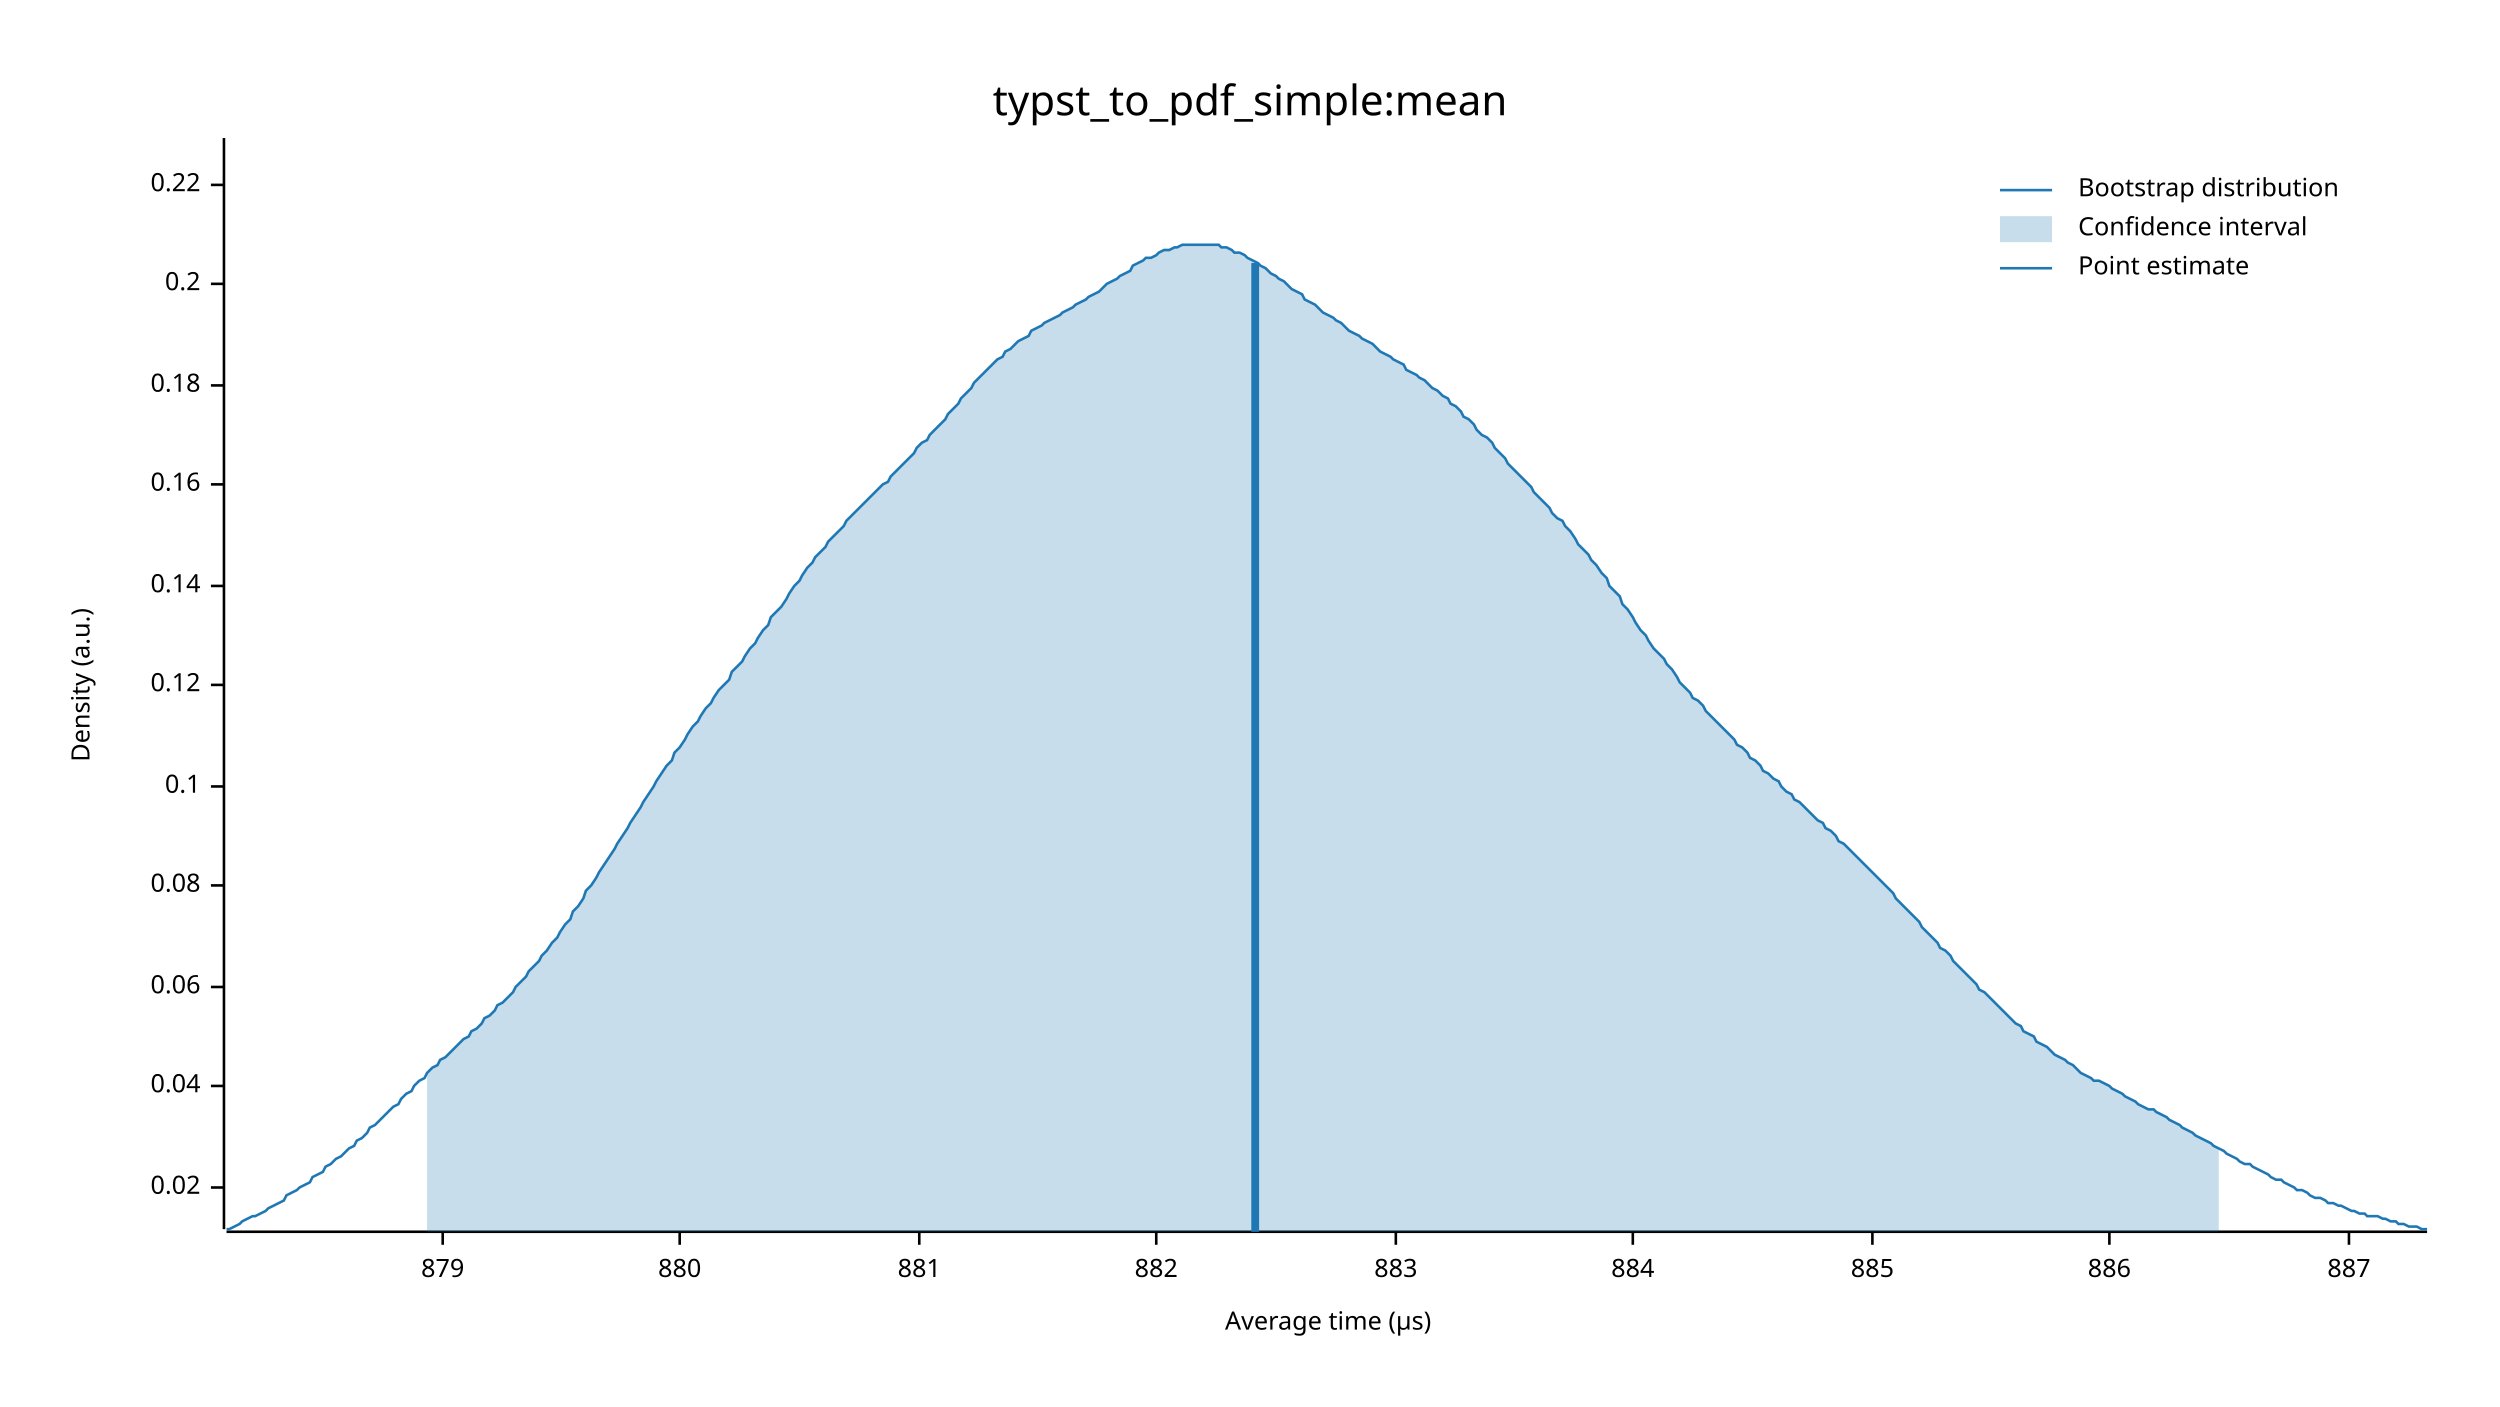
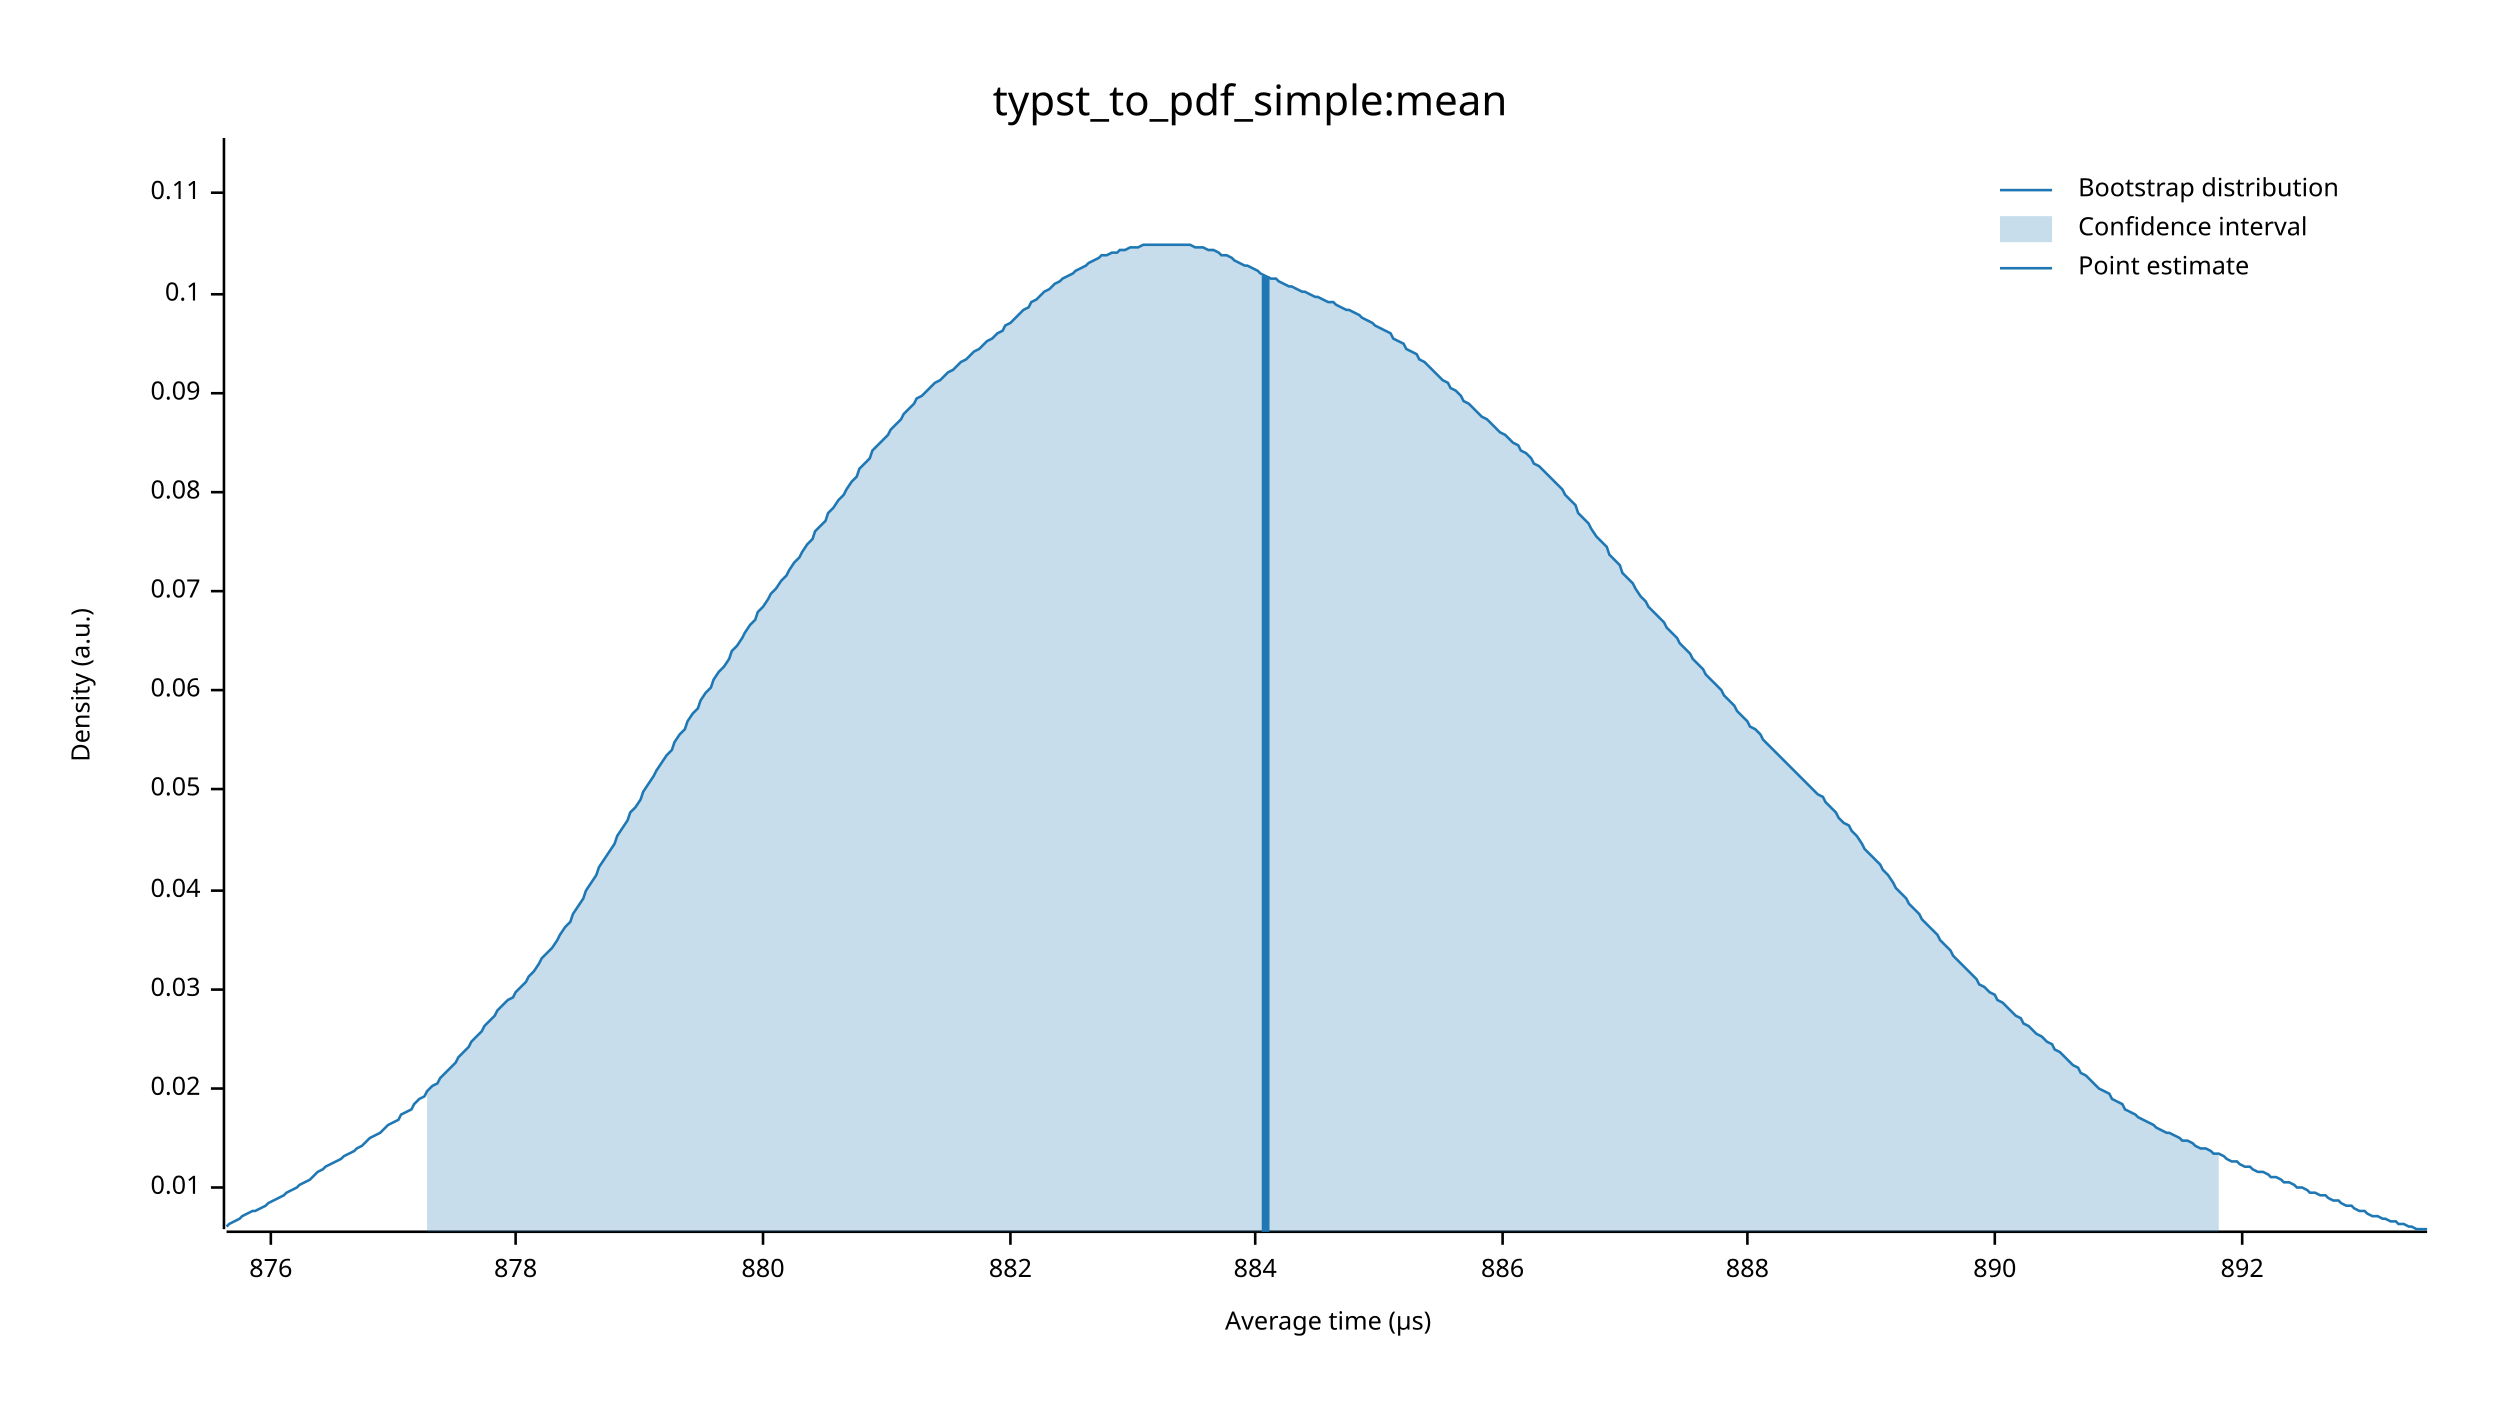
<svg xmlns="http://www.w3.org/2000/svg" width="960" height="540" viewBox="0 0 960 540">
  <text x="480" y="32" dy="0.76em" text-anchor="middle" font-family="sans-serif" font-size="16.129" opacity="1" fill="#000000">
typst_to_pdf_simple:mean
</text>
  <text x="27" y="263" dy="0.76em" text-anchor="middle" font-family="sans-serif" font-size="9.677" opacity="1" fill="#000000" transform="rotate(270, 27, 263)">
Density (a.u.)
</text>
  <text x="510" y="513" dy="-0.5ex" text-anchor="middle" font-family="sans-serif" font-size="9.677" opacity="1" fill="#000000">
Average time (µs)
</text>
  <polyline fill="none" opacity="1" stroke="#000000" stroke-width="1" points="86,53 86,472 " />
  <text x="77" y="456" dy="0.5ex" text-anchor="end" font-family="sans-serif" font-size="9.677" opacity="1" fill="#000000">
+ 0.01
+ </text>
+   <polyline fill="none" opacity="1" stroke="#000000" stroke-width="1" points="81,456 86,456 " />
+   <text x="77" y="418" dy="0.5ex" text-anchor="end" font-family="sans-serif" font-size="9.677" opacity="1" fill="#000000">
0.02
</text>
-   <polyline fill="none" opacity="1" stroke="#000000" stroke-width="1" points="81,456 86,456 " />
-   <text x="77" y="417" dy="0.5ex" text-anchor="end" font-family="sans-serif" font-size="9.677" opacity="1" fill="#000000">
+   <polyline fill="none" opacity="1" stroke="#000000" stroke-width="1" points="81,418 86,418 " />
+   <text x="77" y="380" dy="0.5ex" text-anchor="end" font-family="sans-serif" font-size="9.677" opacity="1" fill="#000000">
+ 0.03
+ </text>
+   <polyline fill="none" opacity="1" stroke="#000000" stroke-width="1" points="81,380 86,380 " />
+   <text x="77" y="342" dy="0.5ex" text-anchor="end" font-family="sans-serif" font-size="9.677" opacity="1" fill="#000000">
0.04
</text>
-   <polyline fill="none" opacity="1" stroke="#000000" stroke-width="1" points="81,417 86,417 " />
-   <text x="77" y="379" dy="0.5ex" text-anchor="end" font-family="sans-serif" font-size="9.677" opacity="1" fill="#000000">
+   <polyline fill="none" opacity="1" stroke="#000000" stroke-width="1" points="81,342 86,342 " />
+   <text x="77" y="303" dy="0.5ex" text-anchor="end" font-family="sans-serif" font-size="9.677" opacity="1" fill="#000000">
+ 0.05
+ </text>
+   <polyline fill="none" opacity="1" stroke="#000000" stroke-width="1" points="81,303 86,303 " />
+   <text x="77" y="265" dy="0.5ex" text-anchor="end" font-family="sans-serif" font-size="9.677" opacity="1" fill="#000000">
0.06
</text>
-   <polyline fill="none" opacity="1" stroke="#000000" stroke-width="1" points="81,379 86,379 " />
-   <text x="77" y="340" dy="0.5ex" text-anchor="end" font-family="sans-serif" font-size="9.677" opacity="1" fill="#000000">
+   <polyline fill="none" opacity="1" stroke="#000000" stroke-width="1" points="81,265 86,265 " />
+   <text x="77" y="227" dy="0.5ex" text-anchor="end" font-family="sans-serif" font-size="9.677" opacity="1" fill="#000000">
+ 0.07
+ </text>
+   <polyline fill="none" opacity="1" stroke="#000000" stroke-width="1" points="81,227 86,227 " />
+   <text x="77" y="189" dy="0.5ex" text-anchor="end" font-family="sans-serif" font-size="9.677" opacity="1" fill="#000000">
0.08
</text>
-   <polyline fill="none" opacity="1" stroke="#000000" stroke-width="1" points="81,340 86,340 " />
-   <text x="77" y="302" dy="0.5ex" text-anchor="end" font-family="sans-serif" font-size="9.677" opacity="1" fill="#000000">
+   <polyline fill="none" opacity="1" stroke="#000000" stroke-width="1" points="81,189 86,189 " />
+   <text x="77" y="151" dy="0.5ex" text-anchor="end" font-family="sans-serif" font-size="9.677" opacity="1" fill="#000000">
+ 0.09
+ </text>
+   <polyline fill="none" opacity="1" stroke="#000000" stroke-width="1" points="81,151 86,151 " />
+   <text x="77" y="113" dy="0.5ex" text-anchor="end" font-family="sans-serif" font-size="9.677" opacity="1" fill="#000000">
0.1
</text>
-   <polyline fill="none" opacity="1" stroke="#000000" stroke-width="1" points="81,302 86,302 " />
-   <text x="77" y="263" dy="0.5ex" text-anchor="end" font-family="sans-serif" font-size="9.677" opacity="1" fill="#000000">
- 0.12
+   <polyline fill="none" opacity="1" stroke="#000000" stroke-width="1" points="81,113 86,113 " />
+   <text x="77" y="74" dy="0.5ex" text-anchor="end" font-family="sans-serif" font-size="9.677" opacity="1" fill="#000000">
+ 0.11
</text>
-   <polyline fill="none" opacity="1" stroke="#000000" stroke-width="1" points="81,263 86,263 " />
-   <text x="77" y="225" dy="0.5ex" text-anchor="end" font-family="sans-serif" font-size="9.677" opacity="1" fill="#000000">
- 0.14
+   <polyline fill="none" opacity="1" stroke="#000000" stroke-width="1" points="81,74 86,74 " />
+   <polyline fill="none" opacity="1" stroke="#000000" stroke-width="1" points="87,473 932,473 " />
+   <text x="104" y="483" dy="0.76em" text-anchor="middle" font-family="sans-serif" font-size="9.677" opacity="1" fill="#000000">
+ 876
</text>
-   <polyline fill="none" opacity="1" stroke="#000000" stroke-width="1" points="81,225 86,225 " />
-   <text x="77" y="186" dy="0.5ex" text-anchor="end" font-family="sans-serif" font-size="9.677" opacity="1" fill="#000000">
- 0.16
+   <polyline fill="none" opacity="1" stroke="#000000" stroke-width="1" points="104,473 104,478 " />
+   <text x="198" y="483" dy="0.76em" text-anchor="middle" font-family="sans-serif" font-size="9.677" opacity="1" fill="#000000">
+ 878
</text>
-   <polyline fill="none" opacity="1" stroke="#000000" stroke-width="1" points="81,186 86,186 " />
-   <text x="77" y="148" dy="0.5ex" text-anchor="end" font-family="sans-serif" font-size="9.677" opacity="1" fill="#000000">
- 0.18
- </text>
-   <polyline fill="none" opacity="1" stroke="#000000" stroke-width="1" points="81,148 86,148 " />
-   <text x="77" y="109" dy="0.5ex" text-anchor="end" font-family="sans-serif" font-size="9.677" opacity="1" fill="#000000">
- 0.2
- </text>
-   <polyline fill="none" opacity="1" stroke="#000000" stroke-width="1" points="81,109 86,109 " />
-   <text x="77" y="71" dy="0.5ex" text-anchor="end" font-family="sans-serif" font-size="9.677" opacity="1" fill="#000000">
- 0.22
- </text>
-   <polyline fill="none" opacity="1" stroke="#000000" stroke-width="1" points="81,71 86,71 " />
-   <polyline fill="none" opacity="1" stroke="#000000" stroke-width="1" points="87,473 932,473 " />
-   <text x="170" y="483" dy="0.76em" text-anchor="middle" font-family="sans-serif" font-size="9.677" opacity="1" fill="#000000">
- 879
- </text>
-   <polyline fill="none" opacity="1" stroke="#000000" stroke-width="1" points="170,473 170,478 " />
-   <text x="261" y="483" dy="0.76em" text-anchor="middle" font-family="sans-serif" font-size="9.677" opacity="1" fill="#000000">
+   <polyline fill="none" opacity="1" stroke="#000000" stroke-width="1" points="198,473 198,478 " />
+   <text x="293" y="483" dy="0.76em" text-anchor="middle" font-family="sans-serif" font-size="9.677" opacity="1" fill="#000000">
880
</text>
-   <polyline fill="none" opacity="1" stroke="#000000" stroke-width="1" points="261,473 261,478 " />
-   <text x="353" y="483" dy="0.76em" text-anchor="middle" font-family="sans-serif" font-size="9.677" opacity="1" fill="#000000">
- 881
- </text>
-   <polyline fill="none" opacity="1" stroke="#000000" stroke-width="1" points="353,473 353,478 " />
-   <text x="444" y="483" dy="0.76em" text-anchor="middle" font-family="sans-serif" font-size="9.677" opacity="1" fill="#000000">
+   <polyline fill="none" opacity="1" stroke="#000000" stroke-width="1" points="293,473 293,478 " />
+   <text x="388" y="483" dy="0.76em" text-anchor="middle" font-family="sans-serif" font-size="9.677" opacity="1" fill="#000000">
882
</text>
-   <polyline fill="none" opacity="1" stroke="#000000" stroke-width="1" points="444,473 444,478 " />
-   <text x="536" y="483" dy="0.76em" text-anchor="middle" font-family="sans-serif" font-size="9.677" opacity="1" fill="#000000">
- 883
- </text>
-   <polyline fill="none" opacity="1" stroke="#000000" stroke-width="1" points="536,473 536,478 " />
-   <text x="627" y="483" dy="0.76em" text-anchor="middle" font-family="sans-serif" font-size="9.677" opacity="1" fill="#000000">
+   <polyline fill="none" opacity="1" stroke="#000000" stroke-width="1" points="388,473 388,478 " />
+   <text x="482" y="483" dy="0.76em" text-anchor="middle" font-family="sans-serif" font-size="9.677" opacity="1" fill="#000000">
884
</text>
-   <polyline fill="none" opacity="1" stroke="#000000" stroke-width="1" points="627,473 627,478 " />
-   <text x="719" y="483" dy="0.76em" text-anchor="middle" font-family="sans-serif" font-size="9.677" opacity="1" fill="#000000">
- 885
- </text>
-   <polyline fill="none" opacity="1" stroke="#000000" stroke-width="1" points="719,473 719,478 " />
-   <text x="810" y="483" dy="0.76em" text-anchor="middle" font-family="sans-serif" font-size="9.677" opacity="1" fill="#000000">
+   <polyline fill="none" opacity="1" stroke="#000000" stroke-width="1" points="482,473 482,478 " />
+   <text x="577" y="483" dy="0.76em" text-anchor="middle" font-family="sans-serif" font-size="9.677" opacity="1" fill="#000000">
886
</text>
-   <polyline fill="none" opacity="1" stroke="#000000" stroke-width="1" points="810,473 810,478 " />
-   <text x="902" y="483" dy="0.76em" text-anchor="middle" font-family="sans-serif" font-size="9.677" opacity="1" fill="#000000">
- 887
+   <polyline fill="none" opacity="1" stroke="#000000" stroke-width="1" points="577,473 577,478 " />
+   <text x="671" y="483" dy="0.76em" text-anchor="middle" font-family="sans-serif" font-size="9.677" opacity="1" fill="#000000">
+ 888
</text>
-   <polyline fill="none" opacity="1" stroke="#000000" stroke-width="1" points="902,473 902,478 " />
-   <polyline fill="none" opacity="1" stroke="#1F78B4" stroke-width="1" points="87,472 88,472 90,471 92,470 93,469 95,468 97,467 98,467 100,466 102,465 103,464 105,463 107,462 109,461 110,459 112,458 114,457 115,456 117,455 119,454 120,452 122,451 124,450 125,448 127,447 129,445 131,444 132,443 134,441 136,440 137,438 139,437 141,435 142,433 144,432 146,430 147,429 149,427 151,425 153,424 154,422 156,420 158,419 159,417 161,415 163,414 164,412 166,410 168,409 169,407 171,406 173,404 175,402 176,401 178,399 180,398 181,396 183,395 185,393 186,391 188,390 190,388 191,386 193,385 195,383 197,381 198,379 200,377 202,375 203,373 205,371 207,369 208,367 210,365 212,362 214,360 215,358 217,355 219,353 220,350 222,348 224,345 225,342 227,340 229,337 230,335 232,332 234,329 236,326 237,324 239,321 241,318 242,316 244,313 246,310 247,308 249,305 251,302 252,300 254,297 256,294 258,292 259,289 261,287 263,284 264,282 266,279 268,277 269,275 271,272 273,270 274,268 276,265 278,263 280,261 281,258 283,256 285,254 286,252 288,249 290,247 291,245 293,242 295,240 296,237 298,235 300,233 302,230 303,228 305,225 307,223 308,221 310,218 312,216 313,214 315,212 317,210 318,208 320,206 322,204 324,202 325,200 327,198 329,196 330,195 332,193 334,191 335,190 337,188 339,186 341,185 342,183 344,181 346,179 347,178 349,176 351,174 352,172 354,170 356,169 357,167 359,165 361,163 363,161 364,159 366,157 368,155 369,153 371,151 373,149 374,147 376,145 378,143 379,142 381,140 383,138 385,137 386,135 388,134 390,132 391,131 393,130 395,129 396,127 398,126 400,125 401,124 403,123 405,122 407,121 408,120 410,119 412,118 413,117 415,116 417,115 418,114 420,113 422,112 423,111 425,109 427,108 429,107 430,106 432,105 434,104 435,102 437,101 439,100 440,99 442,99 444,98 445,97 447,96 449,96 451,95 452,95 454,94 456,94 457,94 459,94 461,94 462,94 464,94 466,94 468,94 469,95 471,95 473,96 474,97 476,97 478,98 479,99 481,100 483,101 484,102 486,103 488,105 490,106 491,107 493,108 495,110 496,111 498,112 500,113 501,115 503,116 505,117 506,118 508,120 510,121 512,122 513,123 515,124 517,126 518,127 520,128 522,129 523,130 525,131 527,132 528,133 530,135 532,136 534,137 535,138 537,139 539,140 540,142 542,143 544,144 545,145 547,146 549,148 550,149 552,150 554,152 556,153 557,155 559,156 561,158 562,160 564,161 566,163 567,165 569,167 571,168 573,170 574,172 576,174 578,176 579,178 581,180 583,182 584,183 586,185 588,187 589,189 591,191 593,193 595,195 596,197 598,199 600,200 601,202 603,204 605,207 606,209 608,211 610,213 611,215 613,217 615,220 617,222 618,225 620,227 622,229 623,232 625,234 627,237 628,239 630,242 632,244 633,246 635,249 637,251 639,253 640,255 642,257 644,260 645,262 647,264 649,266 650,268 652,269 654,271 655,273 657,275 659,277 661,279 662,280 664,282 666,284 667,286 669,287 671,289 672,291 674,292 676,294 677,296 679,297 681,299 683,300 684,302 686,304 688,305 689,307 691,308 693,310 694,311 696,313 698,315 700,316 701,318 703,319 705,321 706,323 708,324 710,326 711,327 713,329 715,331 716,332 718,334 720,336 722,338 723,339 725,341 727,343 728,345 730,347 732,349 733,350 735,352 737,354 738,356 740,358 742,360 744,362 745,364 747,365 749,367 750,369 752,371 754,373 755,374 757,376 759,378 760,380 762,381 764,383 766,385 767,386 769,388 771,390 772,391 774,393 776,394 777,396 779,397 781,398 782,400 784,401 786,402 788,404 789,405 791,406 793,407 794,408 796,409 798,411 799,412 801,413 803,414 804,415 806,415 808,416 810,417 811,418 813,419 815,420 816,421 818,422 820,423 821,424 823,425 825,426 827,426 828,427 830,428 832,429 833,430 835,431 837,432 838,433 840,434 842,435 843,436 845,437 847,438 849,439 850,440 852,441 854,442 855,443 857,444 859,445 860,446 862,447 864,447 865,448 867,449 869,450 871,451 872,452 874,453 876,453 877,454 879,455 881,456 882,457 884,457 886,458 887,459 889,460 891,460 893,461 894,462 896,462 898,463 899,463 901,464 903,465 904,465 906,466 908,466 909,467 911,467 913,467 915,468 916,468 918,469 920,469 921,470 923,470 925,471 926,471 928,471 930,472 932,472 " />
-   <polygon opacity="0.25" fill="#1F78B4" points="164,412 166,410 168,409 169,407 171,406 173,404 175,402 176,401 178,399 180,398 181,396 183,395 185,393 186,391 188,390 190,388 191,386 193,385 195,383 197,381 198,379 200,377 202,375 203,373 205,371 207,369 208,367 210,365 212,362 214,360 215,358 217,355 219,353 220,350 222,348 224,345 225,342 227,340 229,337 230,335 232,332 234,329 236,326 237,324 239,321 241,318 242,316 244,313 246,310 247,308 249,305 251,302 252,300 254,297 256,294 258,292 259,289 261,287 263,284 264,282 266,279 268,277 269,275 271,272 273,270 274,268 276,265 278,263 280,261 281,258 283,256 285,254 286,252 288,249 290,247 291,245 293,242 295,240 296,237 298,235 300,233 302,230 303,228 305,225 307,223 308,221 310,218 312,216 313,214 315,212 317,210 318,208 320,206 322,204 324,202 325,200 327,198 329,196 330,195 332,193 334,191 335,190 337,188 339,186 341,185 342,183 344,181 346,179 347,178 349,176 351,174 352,172 354,170 356,169 357,167 359,165 361,163 363,161 364,159 366,157 368,155 369,153 371,151 373,149 374,147 376,145 378,143 379,142 381,140 383,138 385,137 386,135 388,134 390,132 391,131 393,130 395,129 396,127 398,126 400,125 401,124 403,123 405,122 407,121 408,120 410,119 412,118 413,117 415,116 417,115 418,114 420,113 422,112 423,111 425,109 427,108 429,107 430,106 432,105 434,104 435,102 437,101 439,100 440,99 442,99 444,98 445,97 447,96 449,96 451,95 452,95 454,94 456,94 457,94 459,94 461,94 462,94 464,94 466,94 468,94 469,95 471,95 473,96 474,97 476,97 478,98 479,99 481,100 483,101 484,102 486,103 488,105 490,106 491,107 493,108 495,110 496,111 498,112 500,113 501,115 503,116 505,117 506,118 508,120 510,121 512,122 513,123 515,124 517,126 518,127 520,128 522,129 523,130 525,131 527,132 528,133 530,135 532,136 534,137 535,138 537,139 539,140 540,142 542,143 544,144 545,145 547,146 549,148 550,149 552,150 554,152 556,153 557,155 559,156 561,158 562,160 564,161 566,163 567,165 569,167 571,168 573,170 574,172 576,174 578,176 579,178 581,180 583,182 584,183 586,185 588,187 589,189 591,191 593,193 595,195 596,197 598,199 600,200 601,202 603,204 605,207 606,209 608,211 610,213 611,215 613,217 615,220 617,222 618,225 620,227 622,229 623,232 625,234 627,237 628,239 630,242 632,244 633,246 635,249 637,251 639,253 640,255 642,257 644,260 645,262 647,264 649,266 650,268 652,269 654,271 655,273 657,275 659,277 661,279 662,280 664,282 666,284 667,286 669,287 671,289 672,291 674,292 676,294 677,296 679,297 681,299 683,300 684,302 686,304 688,305 689,307 691,308 693,310 694,311 696,313 698,315 700,316 701,318 703,319 705,321 706,323 708,324 710,326 711,327 713,329 715,331 716,332 718,334 720,336 722,338 723,339 725,341 727,343 728,345 730,347 732,349 733,350 735,352 737,354 738,356 740,358 742,360 744,362 745,364 747,365 749,367 750,369 752,371 754,373 755,374 757,376 759,378 760,380 762,381 764,383 766,385 767,386 769,388 771,390 772,391 774,393 776,394 777,396 779,397 781,398 782,400 784,401 786,402 788,404 789,405 791,406 793,407 794,408 796,409 798,411 799,412 801,413 803,414 804,415 806,415 808,416 810,417 811,418 813,419 815,420 816,421 818,422 820,423 821,424 823,425 825,426 827,426 828,427 830,428 832,429 833,430 835,431 837,432 838,433 840,434 842,435 843,436 845,437 847,438 849,439 850,440 852,441 852,473 164,473 " />
-   <polyline fill="none" opacity="1" stroke="#1F78B4" stroke-width="3" points="482,473 482,101 " />
+   <polyline fill="none" opacity="1" stroke="#000000" stroke-width="1" points="671,473 671,478 " />
+   <text x="766" y="483" dy="0.76em" text-anchor="middle" font-family="sans-serif" font-size="9.677" opacity="1" fill="#000000">
+ 890
+ </text>
+   <polyline fill="none" opacity="1" stroke="#000000" stroke-width="1" points="766,473 766,478 " />
+   <text x="861" y="483" dy="0.76em" text-anchor="middle" font-family="sans-serif" font-size="9.677" opacity="1" fill="#000000">
+ 892
+ </text>
+   <polyline fill="none" opacity="1" stroke="#000000" stroke-width="1" points="861,473 861,478 " />
+   <polyline fill="none" opacity="1" stroke="#1F78B4" stroke-width="1" points="87,471 88,470 90,469 92,468 93,467 95,466 97,465 98,465 100,464 102,463 103,462 105,461 107,460 109,459 110,458 112,457 114,456 115,455 117,454 119,453 120,452 122,450 124,449 125,448 127,447 129,446 131,445 132,444 134,443 136,442 137,441 139,440 141,438 142,437 144,436 146,435 147,434 149,432 151,431 153,430 154,428 156,427 158,426 159,424 161,422 163,421 164,419 166,417 168,416 169,414 171,412 173,410 175,408 176,406 178,404 180,402 181,400 183,398 185,396 186,394 188,392 190,390 191,388 193,386 195,384 197,383 198,381 200,379 202,377 203,375 205,373 207,370 208,368 210,366 212,364 214,361 215,359 217,356 219,354 220,351 222,348 224,345 225,342 227,339 229,336 230,333 232,330 234,327 236,324 237,321 239,318 241,315 242,312 244,310 246,307 247,304 249,301 251,298 252,296 254,293 256,290 258,288 259,285 261,282 263,280 264,277 266,274 268,272 269,269 271,266 273,264 274,261 276,258 278,256 280,253 281,250 283,248 285,245 286,243 288,240 290,238 291,235 293,233 295,230 296,228 298,226 300,223 302,221 303,219 305,216 307,214 308,212 310,209 312,207 313,204 315,202 317,200 318,197 320,195 322,192 324,190 325,188 327,185 329,183 330,180 332,178 334,176 335,173 337,171 339,169 341,167 342,165 344,163 346,161 347,159 349,157 351,155 352,153 354,152 356,150 357,149 359,147 361,146 363,144 364,143 366,142 368,140 369,139 371,138 373,136 374,135 376,134 378,132 379,131 381,130 383,128 385,127 386,125 388,124 390,122 391,121 393,119 395,118 396,116 398,115 400,113 401,112 403,111 405,109 407,108 408,107 410,106 412,105 413,104 415,103 417,102 418,101 420,100 422,99 423,98 425,98 427,97 429,97 430,96 432,96 434,95 435,95 437,95 439,94 440,94 442,94 444,94 445,94 447,94 449,94 451,94 452,94 454,94 456,94 457,94 459,95 461,95 462,95 464,96 466,96 468,97 469,98 471,98 473,99 474,100 476,101 478,102 479,102 481,103 483,104 484,105 486,106 488,107 490,107 491,108 493,109 495,110 496,110 498,111 500,112 501,112 503,113 505,114 506,114 508,115 510,116 512,116 513,117 515,118 517,119 518,119 520,120 522,121 523,122 525,123 527,124 528,125 530,126 532,127 534,128 535,130 537,131 539,132 540,134 542,135 544,136 545,138 547,139 549,141 550,142 552,144 554,146 556,147 557,149 559,150 561,152 562,154 564,155 566,157 567,158 569,160 571,161 573,163 574,164 576,166 578,167 579,168 581,170 583,171 584,173 586,174 588,176 589,178 591,179 593,181 595,183 596,184 598,186 600,188 601,190 603,192 605,194 606,197 608,199 610,201 611,203 613,206 615,208 617,210 618,213 620,215 622,217 623,220 625,222 627,224 628,226 630,229 632,231 633,233 635,235 637,237 639,239 640,241 642,243 644,245 645,247 647,249 649,251 650,253 652,255 654,257 655,259 657,261 659,263 661,265 662,267 664,269 666,271 667,273 669,275 671,277 672,279 674,280 676,282 677,284 679,286 681,288 683,290 684,291 686,293 688,295 689,296 691,298 693,300 694,301 696,303 698,305 700,306 701,308 703,310 705,312 706,314 708,316 710,317 711,319 713,321 715,324 716,326 718,328 720,330 722,332 723,334 725,336 727,339 728,341 730,343 732,345 733,347 735,349 737,351 738,353 740,355 742,357 744,359 745,361 747,363 749,365 750,367 752,369 754,371 755,372 757,374 759,376 760,378 762,379 764,381 766,382 767,384 769,385 771,387 772,388 774,390 776,391 777,393 779,394 781,396 782,397 784,398 786,400 788,401 789,403 791,404 793,406 794,407 796,409 798,410 799,412 801,413 803,415 804,416 806,418 808,419 810,420 811,422 813,423 815,424 816,426 818,427 820,428 821,429 823,430 825,431 827,432 828,433 830,434 832,435 833,435 835,436 837,437 838,438 840,438 842,439 843,440 845,441 847,441 849,442 850,443 852,443 854,444 855,445 857,446 859,446 860,447 862,448 864,448 865,449 867,450 869,450 871,451 872,452 874,452 876,453 877,454 879,454 881,455 882,456 884,456 886,457 887,458 889,458 891,459 893,459 894,460 896,461 898,461 899,462 901,463 903,463 904,464 906,465 908,465 909,466 911,467 913,467 915,468 916,468 918,469 920,469 921,470 923,470 925,471 926,471 928,472 930,472 932,472 " />
+   <polygon opacity="0.25" fill="#1F78B4" points="164,419 166,417 168,416 169,414 171,412 173,410 175,408 176,406 178,404 180,402 181,400 183,398 185,396 186,394 188,392 190,390 191,388 193,386 195,384 197,383 198,381 200,379 202,377 203,375 205,373 207,370 208,368 210,366 212,364 214,361 215,359 217,356 219,354 220,351 222,348 224,345 225,342 227,339 229,336 230,333 232,330 234,327 236,324 237,321 239,318 241,315 242,312 244,310 246,307 247,304 249,301 251,298 252,296 254,293 256,290 258,288 259,285 261,282 263,280 264,277 266,274 268,272 269,269 271,266 273,264 274,261 276,258 278,256 280,253 281,250 283,248 285,245 286,243 288,240 290,238 291,235 293,233 295,230 296,228 298,226 300,223 302,221 303,219 305,216 307,214 308,212 310,209 312,207 313,204 315,202 317,200 318,197 320,195 322,192 324,190 325,188 327,185 329,183 330,180 332,178 334,176 335,173 337,171 339,169 341,167 342,165 344,163 346,161 347,159 349,157 351,155 352,153 354,152 356,150 357,149 359,147 361,146 363,144 364,143 366,142 368,140 369,139 371,138 373,136 374,135 376,134 378,132 379,131 381,130 383,128 385,127 386,125 388,124 390,122 391,121 393,119 395,118 396,116 398,115 400,113 401,112 403,111 405,109 407,108 408,107 410,106 412,105 413,104 415,103 417,102 418,101 420,100 422,99 423,98 425,98 427,97 429,97 430,96 432,96 434,95 435,95 437,95 439,94 440,94 442,94 444,94 445,94 447,94 449,94 451,94 452,94 454,94 456,94 457,94 459,95 461,95 462,95 464,96 466,96 468,97 469,98 471,98 473,99 474,100 476,101 478,102 479,102 481,103 483,104 484,105 486,106 488,107 490,107 491,108 493,109 495,110 496,110 498,111 500,112 501,112 503,113 505,114 506,114 508,115 510,116 512,116 513,117 515,118 517,119 518,119 520,120 522,121 523,122 525,123 527,124 528,125 530,126 532,127 534,128 535,130 537,131 539,132 540,134 542,135 544,136 545,138 547,139 549,141 550,142 552,144 554,146 556,147 557,149 559,150 561,152 562,154 564,155 566,157 567,158 569,160 571,161 573,163 574,164 576,166 578,167 579,168 581,170 583,171 584,173 586,174 588,176 589,178 591,179 593,181 595,183 596,184 598,186 600,188 601,190 603,192 605,194 606,197 608,199 610,201 611,203 613,206 615,208 617,210 618,213 620,215 622,217 623,220 625,222 627,224 628,226 630,229 632,231 633,233 635,235 637,237 639,239 640,241 642,243 644,245 645,247 647,249 649,251 650,253 652,255 654,257 655,259 657,261 659,263 661,265 662,267 664,269 666,271 667,273 669,275 671,277 672,279 674,280 676,282 677,284 679,286 681,288 683,290 684,291 686,293 688,295 689,296 691,298 693,300 694,301 696,303 698,305 700,306 701,308 703,310 705,312 706,314 708,316 710,317 711,319 713,321 715,324 716,326 718,328 720,330 722,332 723,334 725,336 727,339 728,341 730,343 732,345 733,347 735,349 737,351 738,353 740,355 742,357 744,359 745,361 747,363 749,365 750,367 752,369 754,371 755,372 757,374 759,376 760,378 762,379 764,381 766,382 767,384 769,385 771,387 772,388 774,390 776,391 777,393 779,394 781,396 782,397 784,398 786,400 788,401 789,403 791,404 793,406 794,407 796,409 798,410 799,412 801,413 803,415 804,416 806,418 808,419 810,420 811,422 813,423 815,424 816,426 818,427 820,428 821,429 823,430 825,431 827,432 828,433 830,434 832,435 833,435 835,436 837,437 838,438 840,438 842,439 843,440 845,441 847,441 849,442 850,443 852,443 852,473 164,473 " />
+   <polyline fill="none" opacity="1" stroke="#1F78B4" stroke-width="3" points="486,473 486,106 " />
  <text x="798" y="68" dy="0.76em" text-anchor="start" font-family="sans-serif" font-size="9.677" opacity="1" fill="#000000">
Bootstrap distribution
</text>
  <text x="798" y="83" dy="0.76em" text-anchor="start" font-family="sans-serif" font-size="9.677" opacity="1" fill="#000000">
Confidence interval
</text>
  <text x="798" y="98" dy="0.76em" text-anchor="start" font-family="sans-serif" font-size="9.677" opacity="1" fill="#000000">
Point estimate
</text>
  <polyline fill="none" opacity="1" stroke="#1F78B4" stroke-width="1" points="768,73 788,73 " />
  <rect x="768" y="83" width="20" height="10" opacity="0.25" fill="#1F78B4" stroke="none" />
  <polyline fill="none" opacity="1" stroke="#1F78B4" stroke-width="1" points="768,103 788,103 " />
</svg>
